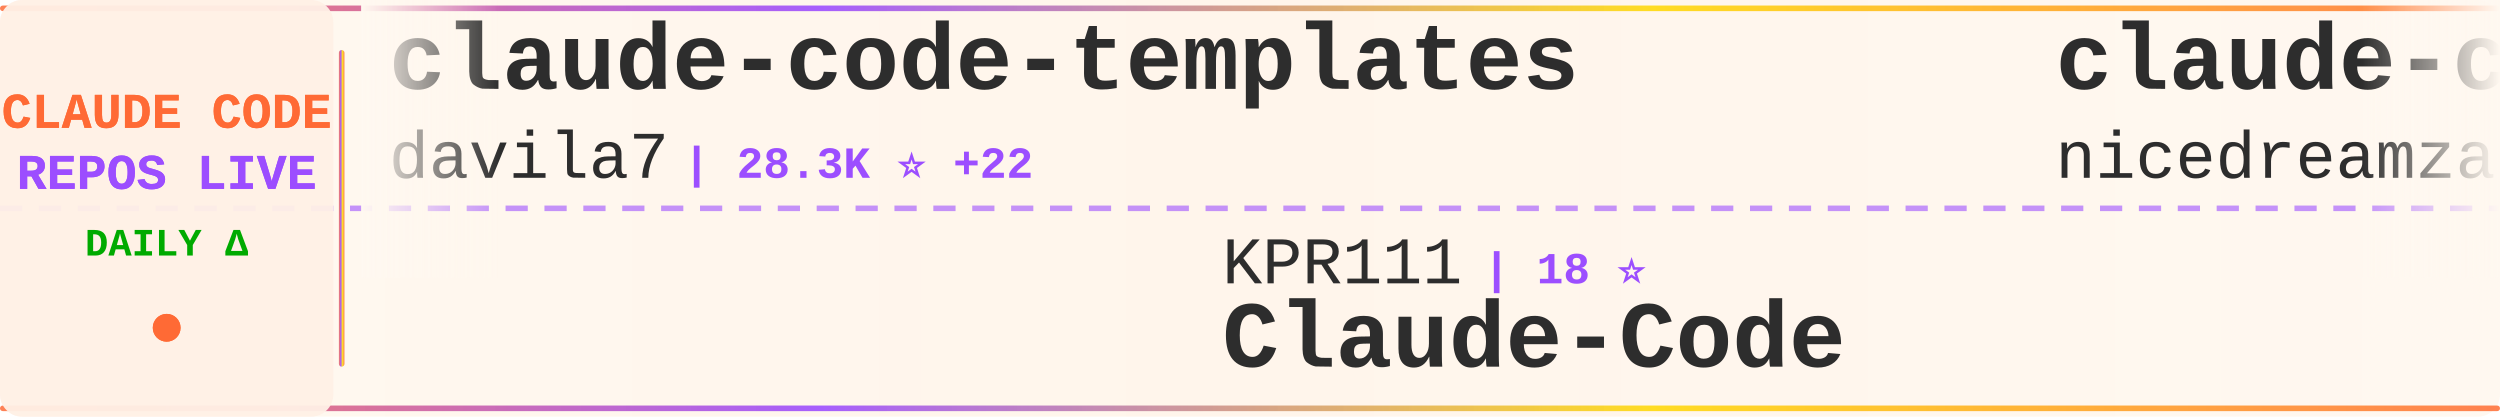
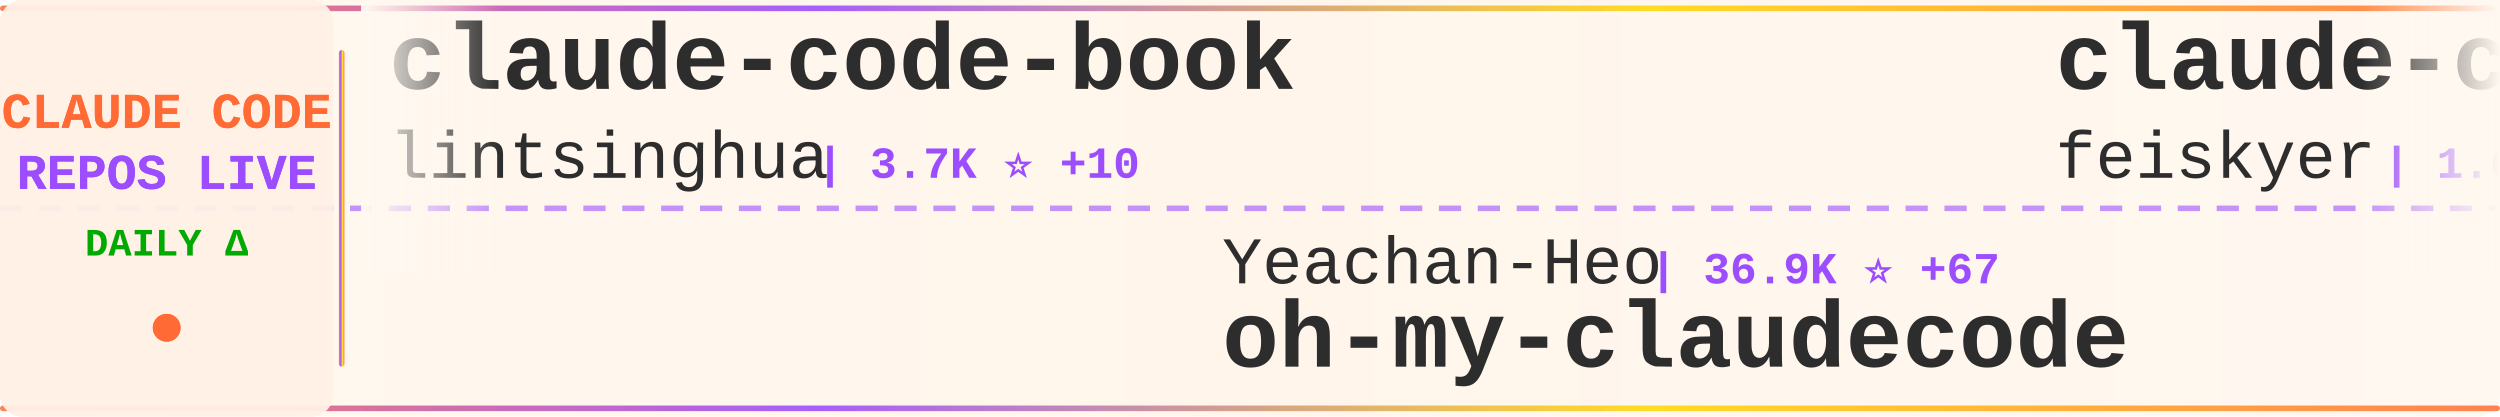
<svg xmlns="http://www.w3.org/2000/svg" width="900" height="150">
  <defs>
    <linearGradient id="tickerBg" x1="0%" y1="0%" x2="100%" y2="0%">
      <stop offset="0%" style="stop-color:#fff8f0;stop-opacity:0.98" />
      <stop offset="50%" style="stop-color:#fff5eb;stop-opacity:1" />
      <stop offset="100%" style="stop-color:#fff8f0;stop-opacity:0.98" />
    </linearGradient>
    <linearGradient id="borderGrad" x1="0%" y1="0%" x2="100%" y2="0%">
      <stop offset="0%" style="stop-color:#FF6B35;stop-opacity:0.85">
        <animate attributeName="stop-opacity" values="0.85;1;0.85" dur="2s" repeatCount="indefinite" />
      </stop>
      <stop offset="33%" style="stop-color:#9C4EFF;stop-opacity:0.9">
        <animate attributeName="stop-opacity" values="0.9;1;0.9" dur="2.2s" repeatCount="indefinite" />
      </stop>
      <stop offset="66%" style="stop-color:#FFD700;stop-opacity:0.85">
        <animate attributeName="stop-opacity" values="0.85;1;0.85" dur="1.8s" repeatCount="indefinite" />
      </stop>
      <stop offset="100%" style="stop-color:#FF6B35;stop-opacity:0.85">
        <animate attributeName="stop-opacity" values="0.85;1;0.85" dur="2s" repeatCount="indefinite" />
      </stop>
    </linearGradient>
    <filter id="textGlow">
      <feGaussianBlur stdDeviation="0.15" result="coloredBlur" />
      <feMerge>
        <feMergeNode in="coloredBlur" />
        <feMergeNode in="SourceGraphic" />
      </feMerge>
    </filter>
    <filter id="metricGlow">
      <feGaussianBlur stdDeviation="0.2" result="coloredBlur" />
      <feMerge>
        <feMergeNode in="coloredBlur" />
        <feMergeNode in="SourceGraphic" />
      </feMerge>
    </filter>
    <linearGradient id="leftFade" x1="0%" y1="0%" x2="100%" y2="0%">
      <stop offset="0%" style="stop-color:#fff8f0;stop-opacity:1" />
      <stop offset="100%" style="stop-color:#fff8f0;stop-opacity:0" />
    </linearGradient>
    <linearGradient id="rightFade" x1="0%" y1="0%" x2="100%" y2="0%">
      <stop offset="0%" style="stop-color:#fff8f0;stop-opacity:0" />
      <stop offset="100%" style="stop-color:#fff8f0;stop-opacity:1" />
    </linearGradient>
  </defs>
  <rect width="900" height="150" fill="url(#tickerBg)" rx="8" />
  <rect x="0" y="2" width="900" height="2" fill="url(#borderGrad)" rx="1" />
  <rect x="0" y="146" width="900" height="2" fill="url(#borderGrad)" rx="1" />
  <line x1="0" y1="75" x2="900" y2="75" stroke="#9C4EFF" stroke-width="2" stroke-dasharray="8 6" opacity="0.6" />
  <rect x="0" y="0" width="120" height="150" fill="#fff0e6" opacity="0.95" rx="8" />
  <text x="60" y="46" font-family="'Courier New', monospace" font-size="18" font-weight="bold" fill="#FF6B35" text-anchor="middle" filter="url(#textGlow)">
    CLAUDE CODE
  </text>
  <text x="60" y="68" font-family="'Courier New', monospace" font-size="18" font-weight="bold" fill="#9C4EFF" text-anchor="middle" filter="url(#textGlow)">
    REPOS LIVE
  </text>
  <text x="60" y="92" font-family="'Courier New', monospace" font-size="14" font-weight="bold" fill="#00aa00" text-anchor="middle">
    DAILY Δ
  </text>
  <circle cx="60" cy="118" r="5" fill="#FF6B35" filter="url(#metricGlow)">
    <animate attributeName="r" values="4;6;4" dur="1.5s" repeatCount="indefinite" />
    <animate attributeName="opacity" values="0.6;1;0.6" dur="1.5s" repeatCount="indefinite" />
  </circle>
  <rect x="122" y="18" width="2" height="114" fill="url(#borderGrad)" rx="1" />
  <clipPath id="tickerClip">
    <rect x="130" y="0" width="770" height="150" />
  </clipPath>
  <g clip-path="url(#tickerClip)">
    <g id="tickerItems">
      <animateTransform attributeName="transform" attributeType="XML" type="translate" from="0 0" to="-3000 0" dur="54s" repeatCount="indefinite" />
      <g transform="translate(0, 0)">
-         <text x="140" y="32" font-family="'Courier New', monospace" font-size="34" font-weight="bold" fill="#2d2d2d">claude-code-templates</text>
-         <text x="140" y="64" font-family="'Courier New', monospace" font-size="24" font-weight="normal" fill="#2d2d2d" opacity="1.0">davila7</text>
-         <text x="246" y="64" font-family="'Courier New', monospace" font-size="16" font-weight="bold" fill="#9C4EFF"> | 28.3K ⭐ +22</text>
+         <text x="140" y="32" font-family="'Courier New', monospace" font-size="34" font-weight="bold" fill="#2d2d2d">claude-code-book</text>
+         <text x="140" y="64" font-family="'Courier New', monospace" font-size="24" font-weight="normal" fill="#2d2d2d" opacity="1.0">lintsinghua</text>
+         <text x="294" y="64" font-family="'Courier New', monospace" font-size="16" font-weight="bold" fill="#9C4EFF"> | 3.7K ⭐ +10</text>
      </g>
      <g transform="translate(300, 0)">
-         <text x="140" y="102" font-family="'Courier New', monospace" font-size="24" font-weight="normal" fill="#2d2d2d" opacity="1.0">KPR111</text>
-         <text x="234" y="102" font-family="'Courier New', monospace" font-size="16" font-weight="bold" fill="#9C4EFF"> | 18 ⭐</text>
-         <text x="140" y="132" font-family="'Courier New', monospace" font-size="34" font-weight="bold" fill="#2d2d2d">Claude-Code</text>
+         <text x="140" y="102" font-family="'Courier New', monospace" font-size="24" font-weight="normal" fill="#2d2d2d" opacity="1.0">Yeachan-Heo</text>
+         <text x="294" y="102" font-family="'Courier New', monospace" font-size="16" font-weight="bold" fill="#9C4EFF"> | 36.9K ⭐ +67</text>
+         <text x="140" y="132" font-family="'Courier New', monospace" font-size="34" font-weight="bold" fill="#2d2d2d">oh-my-claudecode</text>
      </g>
      <g transform="translate(600, 0)">
-         <text x="140" y="32" font-family="'Courier New', monospace" font-size="34" font-weight="bold" fill="#2d2d2d">claude-code-local</text>
-         <text x="140" y="64" font-family="'Courier New', monospace" font-size="24" font-weight="normal" fill="#2d2d2d" opacity="1.0">nicedreamzapp</text>
-         <text x="318" y="64" font-family="'Courier New', monospace" font-size="16" font-weight="bold" fill="#9C4EFF"> | 2.8K ⭐ +1</text>
+         <text x="140" y="32" font-family="'Courier New', monospace" font-size="34" font-weight="bold" fill="#2d2d2d">claude-code-settings</text>
+         <text x="140" y="64" font-family="'Courier New', monospace" font-size="24" font-weight="normal" fill="#2d2d2d" opacity="1.0">feiskyer</text>
+         <text x="258" y="64" font-family="'Courier New', monospace" font-size="16" font-weight="bold" fill="#9C4EFF"> | 1.6K ⭐</text>
      </g>
      <g transform="translate(900, 0)">
-         <text x="140" y="102" font-family="'Courier New', monospace" font-size="24" font-weight="normal" fill="#2d2d2d" opacity="1.0">Njengah</text>
-         <text x="246" y="102" font-family="'Courier New', monospace" font-size="16" font-weight="bold" fill="#9C4EFF"> | 1.8K ⭐ +4</text>
-         <text x="140" y="132" font-family="'Courier New', monospace" font-size="34" font-weight="bold" fill="#2d2d2d">claude-code-cheat-sheet</text>
+         <text x="140" y="102" font-family="'Courier New', monospace" font-size="24" font-weight="normal" fill="#2d2d2d" opacity="1.0">pedrohcgs</text>
+         <text x="270" y="102" font-family="'Courier New', monospace" font-size="16" font-weight="bold" fill="#9C4EFF"> | 1.3K ⭐ +2</text>
+         <text x="140" y="132" font-family="'Courier New', monospace" font-size="34" font-weight="bold" fill="#2d2d2d">claude-code-my-workflow</text>
      </g>
      <g transform="translate(1200, 0)">
-         <text x="140" y="32" font-family="'Courier New', monospace" font-size="34" font-weight="bold" fill="#2d2d2d">Claude-code</text>
-         <text x="140" y="64" font-family="'Courier New', monospace" font-size="24" font-weight="normal" fill="#2d2d2d" opacity="1.0">zstmfhy</text>
-         <text x="246" y="64" font-family="'Courier New', monospace" font-size="16" font-weight="bold" fill="#9C4EFF"> | 190 ⭐</text>
+         <text x="140" y="32" font-family="'Courier New', monospace" font-size="34" font-weight="bold" fill="#2d2d2d">Claude-Code</text>
+         <text x="140" y="64" font-family="'Courier New', monospace" font-size="24" font-weight="normal" fill="#2d2d2d" opacity="1.0">OrcaWhisper</text>
+         <text x="294" y="64" font-family="'Courier New', monospace" font-size="16" font-weight="bold" fill="#9C4EFF"> | 79 ⭐</text>
      </g>
      <g transform="translate(1500, 0)">
-         <text x="140" y="102" font-family="'Courier New', monospace" font-size="24" font-weight="normal" fill="#2d2d2d" opacity="1.0">lintsinghua</text>
-         <text x="294" y="102" font-family="'Courier New', monospace" font-size="16" font-weight="bold" fill="#9C4EFF"> | 3.7K ⭐ +10</text>
-         <text x="140" y="132" font-family="'Courier New', monospace" font-size="34" font-weight="bold" fill="#2d2d2d">claude-code-book</text>
+         <text x="140" y="102" font-family="'Courier New', monospace" font-size="24" font-weight="normal" fill="#2d2d2d" opacity="1.0">disler</text>
+         <text x="234" y="102" font-family="'Courier New', monospace" font-size="16" font-weight="bold" fill="#9C4EFF"> | 1.4K ⭐ +7</text>
+         <text x="140" y="132" font-family="'Courier New', monospace" font-size="34" font-weight="bold" fill="#2d2d2d">pi-vs-claude-code</text>
      </g>
      <g transform="translate(1800, 0)">
-         <text x="140" y="32" font-family="'Courier New', monospace" font-size="34" font-weight="bold" fill="#2d2d2d">claude-code-plugins-plus...</text>
-         <text x="140" y="64" font-family="'Courier New', monospace" font-size="24" font-weight="normal" fill="#2d2d2d" opacity="1.0">jeremylongshore</text>
-         <text x="342" y="64" font-family="'Courier New', monospace" font-size="16" font-weight="bold" fill="#9C4EFF"> | 2.4K ⭐ +8</text>
+         <text x="140" y="32" font-family="'Courier New', monospace" font-size="34" font-weight="bold" fill="#2d2d2d">CLIProxyAPI</text>
+         <text x="140" y="64" font-family="'Courier New', monospace" font-size="24" font-weight="normal" fill="#2d2d2d" opacity="1.0">router-for-me</text>
+         <text x="318" y="64" font-family="'Courier New', monospace" font-size="16" font-weight="bold" fill="#9C4EFF"> | 38.2K ⭐ +104</text>
      </g>
      <g transform="translate(2100, 0)">
-         <text x="140" y="102" font-family="'Courier New', monospace" font-size="24" font-weight="normal" fill="#2d2d2d" opacity="1.0">liuup</text>
-         <text x="222" y="102" font-family="'Courier New', monospace" font-size="16" font-weight="bold" fill="#9C4EFF"> | 3.3K ⭐ +11</text>
-         <text x="140" y="132" font-family="'Courier New', monospace" font-size="34" font-weight="bold" fill="#2d2d2d">claude-code-analysis</text>
+         <text x="140" y="102" font-family="'Courier New', monospace" font-size="24" font-weight="normal" fill="#2d2d2d" opacity="1.0">alejandrobalderas</text>
+         <text x="366" y="102" font-family="'Courier New', monospace" font-size="16" font-weight="bold" fill="#9C4EFF"> | 2.3K ⭐ +12</text>
+         <text x="140" y="132" font-family="'Courier New', monospace" font-size="34" font-weight="bold" fill="#2d2d2d">claude-code-from-source</text>
      </g>
      <g transform="translate(2400, 0)">
-         <text x="140" y="32" font-family="'Courier New', monospace" font-size="34" font-weight="bold" fill="#2d2d2d">Auto-claude-code-researc...</text>
-         <text x="140" y="64" font-family="'Courier New', monospace" font-size="24" font-weight="normal" fill="#2d2d2d" opacity="1.0">wanshuiyin</text>
-         <text x="282" y="64" font-family="'Courier New', monospace" font-size="16" font-weight="bold" fill="#9C4EFF"> | 12.5K ⭐ +58</text>
+         <text x="140" y="32" font-family="'Courier New', monospace" font-size="34" font-weight="bold" fill="#2d2d2d">claude-code-cheat-sheet</text>
+         <text x="140" y="64" font-family="'Courier New', monospace" font-size="24" font-weight="normal" fill="#2d2d2d" opacity="1.0">Njengah</text>
+         <text x="246" y="64" font-family="'Courier New', monospace" font-size="16" font-weight="bold" fill="#9C4EFF"> | 1.8K ⭐ +3</text>
      </g>
      <g transform="translate(2700, 0)">
-         <text x="140" y="102" font-family="'Courier New', monospace" font-size="24" font-weight="normal" fill="#2d2d2d" opacity="1.0">musistudio</text>
-         <text x="282" y="102" font-family="'Courier New', monospace" font-size="16" font-weight="bold" fill="#9C4EFF"> | 35.3K ⭐ +43</text>
-         <text x="140" y="132" font-family="'Courier New', monospace" font-size="34" font-weight="bold" fill="#2d2d2d">claude-code-router</text>
+         <text x="140" y="102" font-family="'Courier New', monospace" font-size="24" font-weight="normal" fill="#2d2d2d" opacity="1.0">ChinaSiro</text>
+         <text x="270" y="102" font-family="'Courier New', monospace" font-size="16" font-weight="bold" fill="#9C4EFF"> | 9.4K ⭐ +7</text>
+         <text x="140" y="132" font-family="'Courier New', monospace" font-size="34" font-weight="bold" fill="#2d2d2d">claude-code-sourcemap</text>
      </g>
      <g transform="translate(3000, 0)">
-         <text x="140" y="32" font-family="'Courier New', monospace" font-size="34" font-weight="bold" fill="#2d2d2d">claude-code-templates</text>
-         <text x="140" y="64" font-family="'Courier New', monospace" font-size="24" font-weight="normal" fill="#2d2d2d" opacity="1.0">davila7</text>
-         <text x="246" y="64" font-family="'Courier New', monospace" font-size="16" font-weight="bold" fill="#9C4EFF"> | 28.3K ⭐ +22</text>
+         <text x="140" y="32" font-family="'Courier New', monospace" font-size="34" font-weight="bold" fill="#2d2d2d">claude-code-book</text>
+         <text x="140" y="64" font-family="'Courier New', monospace" font-size="24" font-weight="normal" fill="#2d2d2d" opacity="1.0">lintsinghua</text>
+         <text x="294" y="64" font-family="'Courier New', monospace" font-size="16" font-weight="bold" fill="#9C4EFF"> | 3.7K ⭐ +10</text>
      </g>
      <g transform="translate(3300, 0)">
-         <text x="140" y="102" font-family="'Courier New', monospace" font-size="24" font-weight="normal" fill="#2d2d2d" opacity="1.0">KPR111</text>
-         <text x="234" y="102" font-family="'Courier New', monospace" font-size="16" font-weight="bold" fill="#9C4EFF"> | 18 ⭐</text>
-         <text x="140" y="132" font-family="'Courier New', monospace" font-size="34" font-weight="bold" fill="#2d2d2d">Claude-Code</text>
+         <text x="140" y="102" font-family="'Courier New', monospace" font-size="24" font-weight="normal" fill="#2d2d2d" opacity="1.0">Yeachan-Heo</text>
+         <text x="294" y="102" font-family="'Courier New', monospace" font-size="16" font-weight="bold" fill="#9C4EFF"> | 36.9K ⭐ +67</text>
+         <text x="140" y="132" font-family="'Courier New', monospace" font-size="34" font-weight="bold" fill="#2d2d2d">oh-my-claudecode</text>
      </g>
      <g transform="translate(3600, 0)">
-         <text x="140" y="32" font-family="'Courier New', monospace" font-size="34" font-weight="bold" fill="#2d2d2d">claude-code-local</text>
-         <text x="140" y="64" font-family="'Courier New', monospace" font-size="24" font-weight="normal" fill="#2d2d2d" opacity="1.0">nicedreamzapp</text>
-         <text x="318" y="64" font-family="'Courier New', monospace" font-size="16" font-weight="bold" fill="#9C4EFF"> | 2.8K ⭐ +1</text>
+         <text x="140" y="32" font-family="'Courier New', monospace" font-size="34" font-weight="bold" fill="#2d2d2d">claude-code-settings</text>
+         <text x="140" y="64" font-family="'Courier New', monospace" font-size="24" font-weight="normal" fill="#2d2d2d" opacity="1.0">feiskyer</text>
+         <text x="258" y="64" font-family="'Courier New', monospace" font-size="16" font-weight="bold" fill="#9C4EFF"> | 1.6K ⭐</text>
      </g>
      <g transform="translate(3900, 0)">
-         <text x="140" y="102" font-family="'Courier New', monospace" font-size="24" font-weight="normal" fill="#2d2d2d" opacity="1.0">Njengah</text>
-         <text x="246" y="102" font-family="'Courier New', monospace" font-size="16" font-weight="bold" fill="#9C4EFF"> | 1.8K ⭐ +4</text>
-         <text x="140" y="132" font-family="'Courier New', monospace" font-size="34" font-weight="bold" fill="#2d2d2d">claude-code-cheat-sheet</text>
+         <text x="140" y="102" font-family="'Courier New', monospace" font-size="24" font-weight="normal" fill="#2d2d2d" opacity="1.0">pedrohcgs</text>
+         <text x="270" y="102" font-family="'Courier New', monospace" font-size="16" font-weight="bold" fill="#9C4EFF"> | 1.3K ⭐ +2</text>
+         <text x="140" y="132" font-family="'Courier New', monospace" font-size="34" font-weight="bold" fill="#2d2d2d">claude-code-my-workflow</text>
      </g>
    </g>
  </g>
  <rect x="130" y="0" width="50" height="100" fill="url(#leftFade)" />
  <rect x="850" y="0" width="50" height="100" fill="url(#rightFade)" />
</svg>
